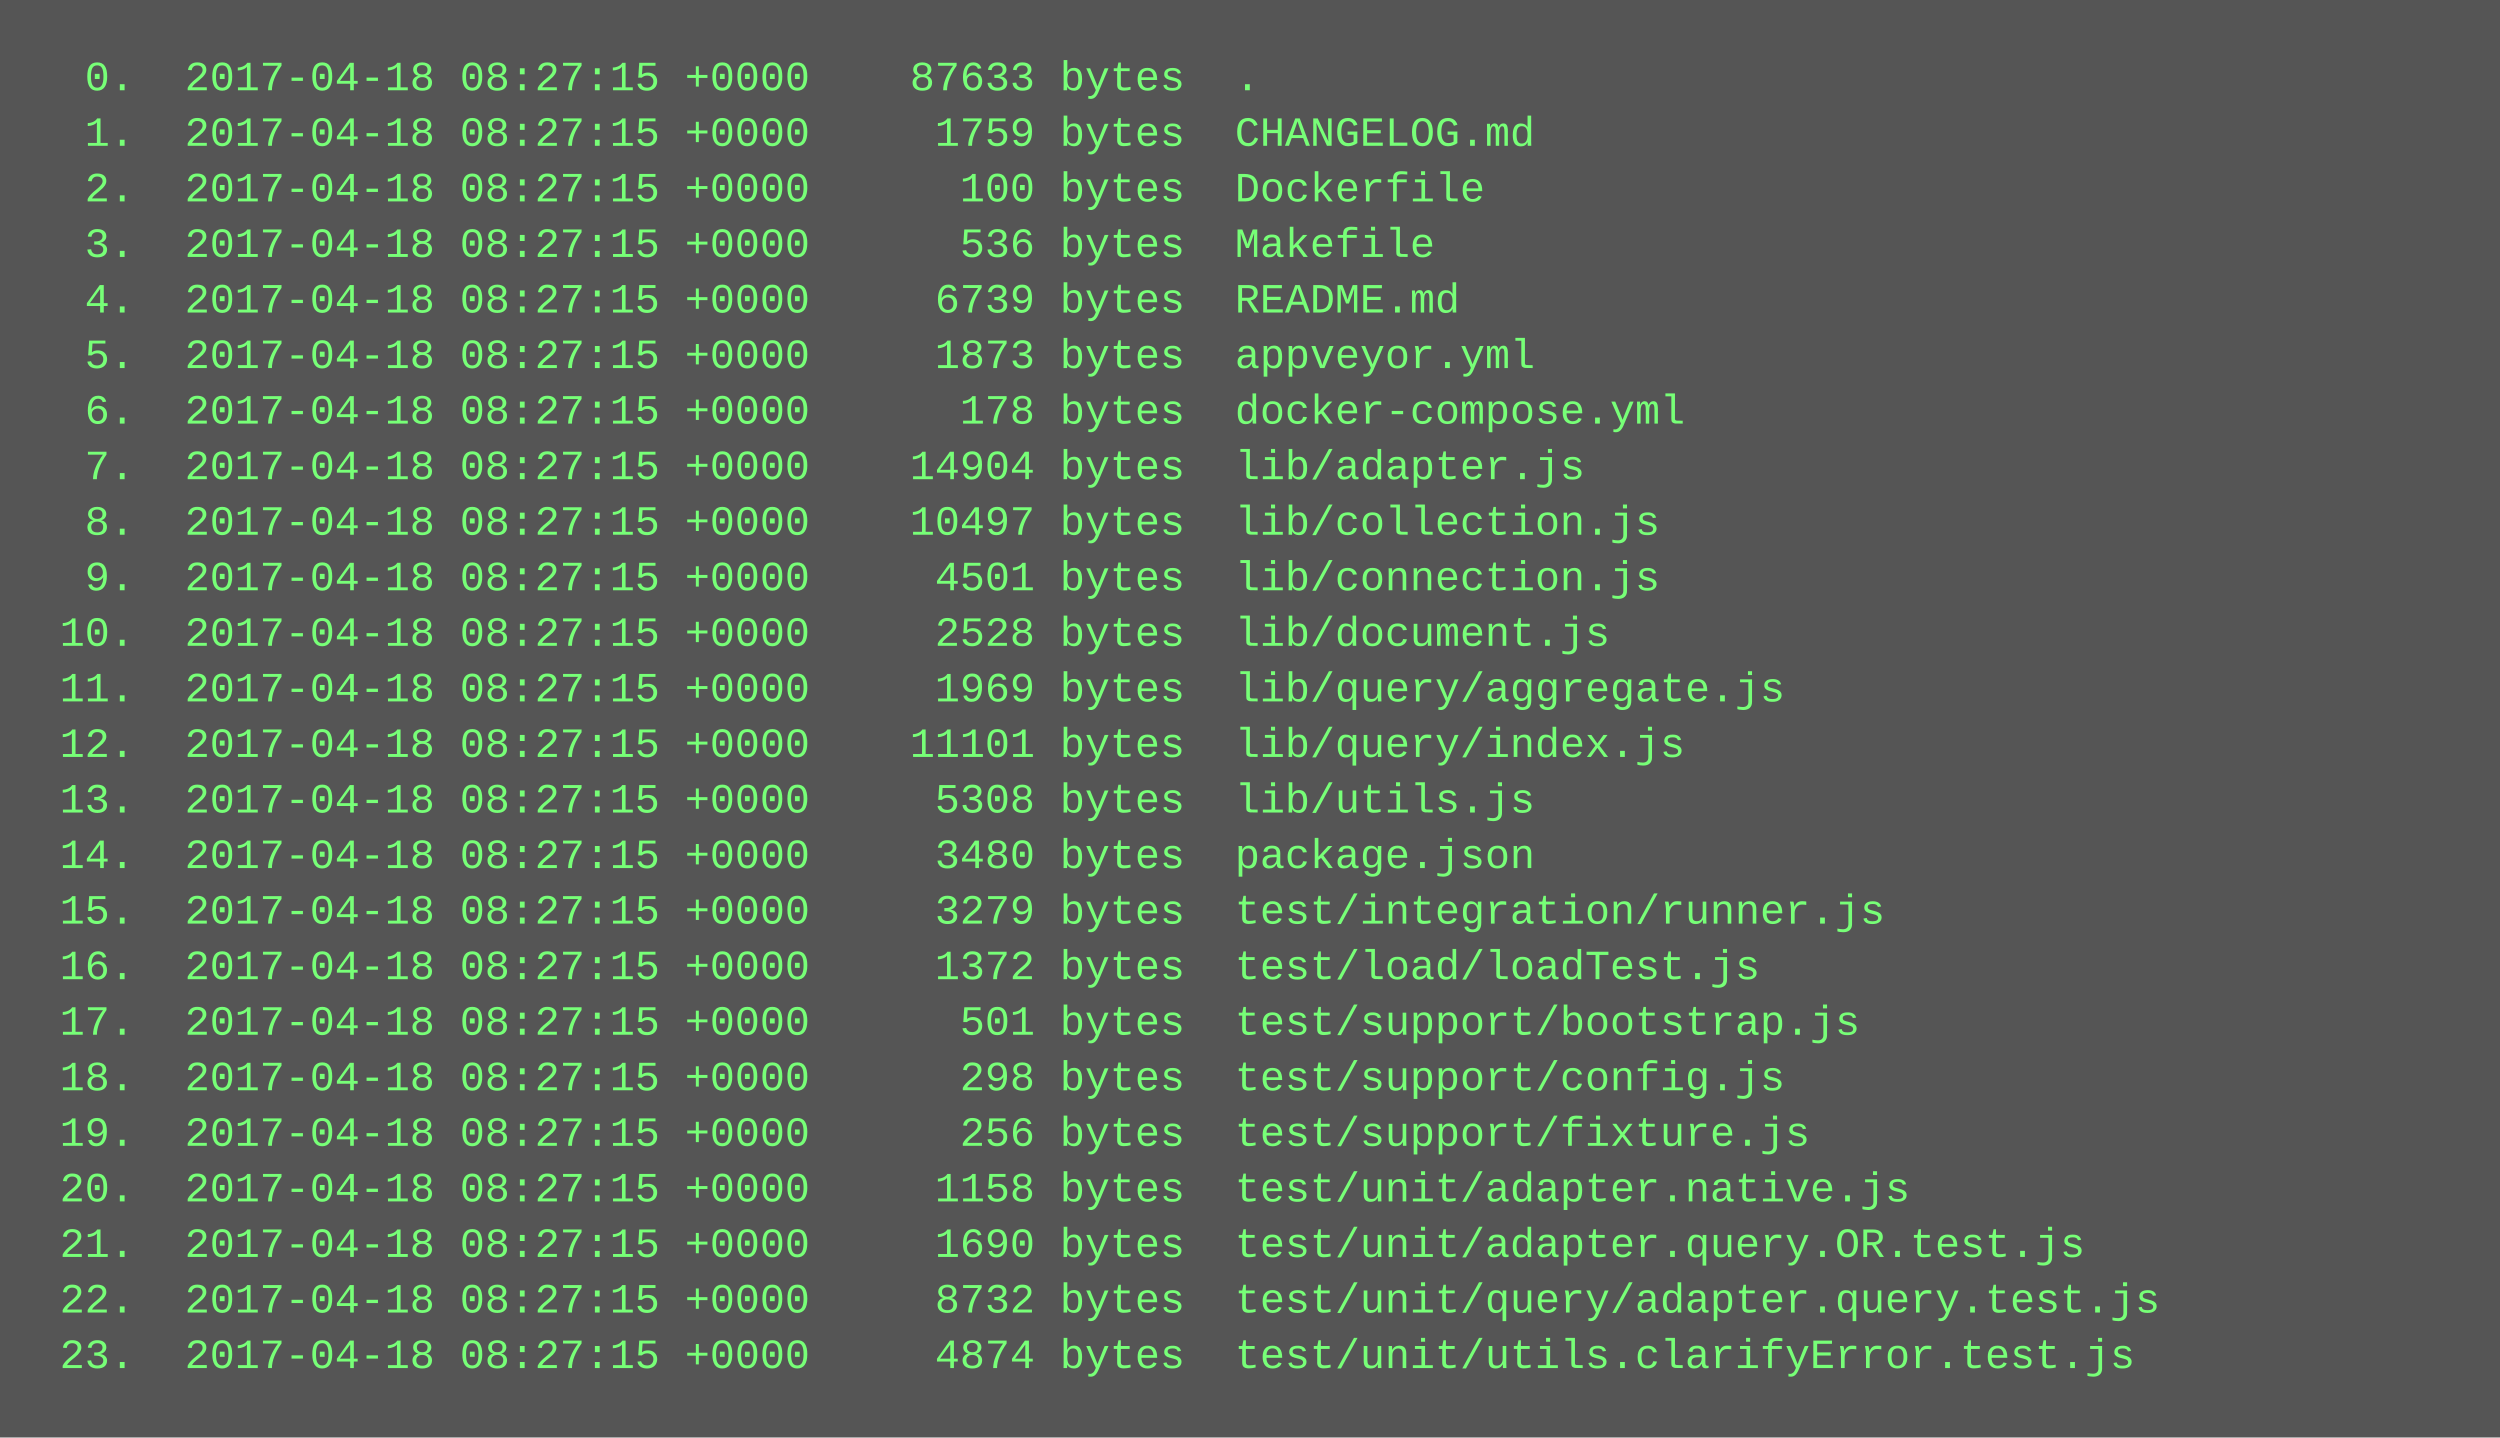
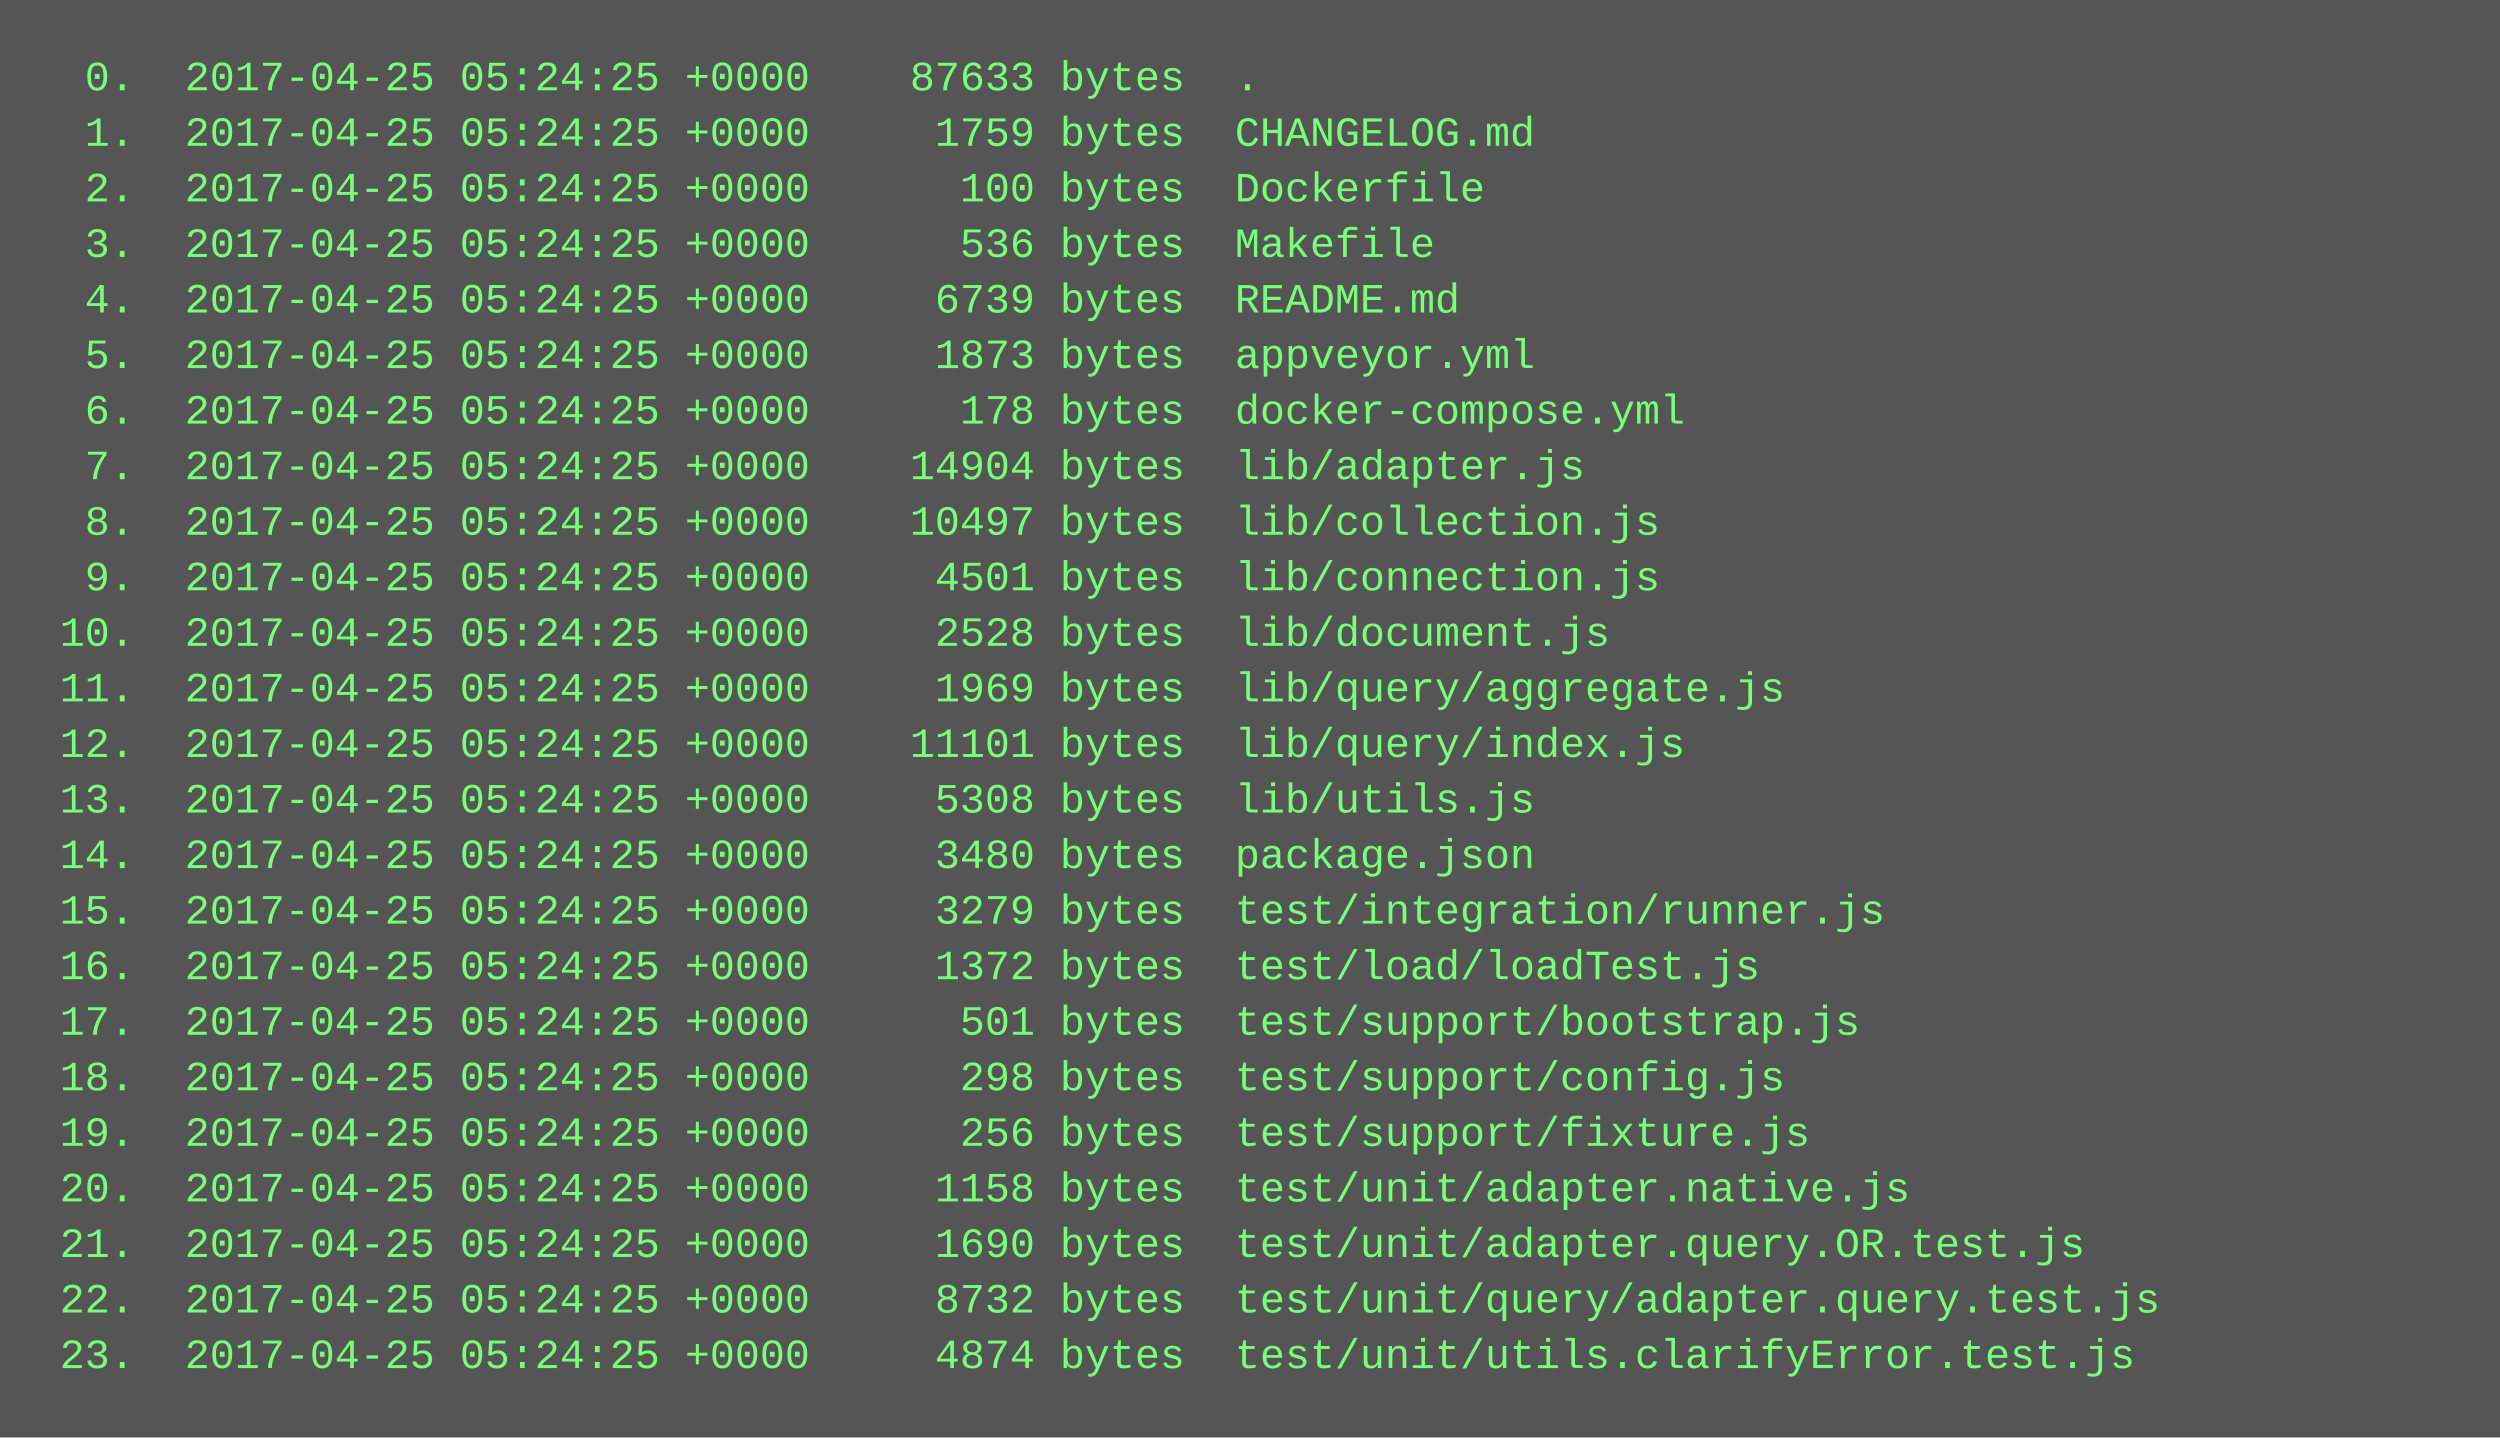
<svg xmlns="http://www.w3.org/2000/svg" height="414" width="720">
  <rect height="414" fill="#555" width="720" />
  <text fill="#7f7" font-family="Courier New" font-size="12" xml:space="preserve">
-     <tspan x="10" y="26">  0.  2017-04-18 08:27:15 +0000    87633 bytes  .</tspan>
-     <tspan x="10" y="42">  1.  2017-04-18 08:27:15 +0000     1759 bytes  CHANGELOG.md</tspan>
-     <tspan x="10" y="58">  2.  2017-04-18 08:27:15 +0000      100 bytes  Dockerfile</tspan>
-     <tspan x="10" y="74">  3.  2017-04-18 08:27:15 +0000      536 bytes  Makefile</tspan>
-     <tspan x="10" y="90">  4.  2017-04-18 08:27:15 +0000     6739 bytes  README.md</tspan>
-     <tspan x="10" y="106">  5.  2017-04-18 08:27:15 +0000     1873 bytes  appveyor.yml</tspan>
-     <tspan x="10" y="122">  6.  2017-04-18 08:27:15 +0000      178 bytes  docker-compose.yml</tspan>
-     <tspan x="10" y="138">  7.  2017-04-18 08:27:15 +0000    14904 bytes  lib/adapter.js</tspan>
-     <tspan x="10" y="154">  8.  2017-04-18 08:27:15 +0000    10497 bytes  lib/collection.js</tspan>
-     <tspan x="10" y="170">  9.  2017-04-18 08:27:15 +0000     4501 bytes  lib/connection.js</tspan>
-     <tspan x="10" y="186"> 10.  2017-04-18 08:27:15 +0000     2528 bytes  lib/document.js</tspan>
-     <tspan x="10" y="202"> 11.  2017-04-18 08:27:15 +0000     1969 bytes  lib/query/aggregate.js</tspan>
-     <tspan x="10" y="218"> 12.  2017-04-18 08:27:15 +0000    11101 bytes  lib/query/index.js</tspan>
-     <tspan x="10" y="234"> 13.  2017-04-18 08:27:15 +0000     5308 bytes  lib/utils.js</tspan>
-     <tspan x="10" y="250"> 14.  2017-04-18 08:27:15 +0000     3480 bytes  package.json</tspan>
-     <tspan x="10" y="266"> 15.  2017-04-18 08:27:15 +0000     3279 bytes  test/integration/runner.js</tspan>
-     <tspan x="10" y="282"> 16.  2017-04-18 08:27:15 +0000     1372 bytes  test/load/loadTest.js</tspan>
-     <tspan x="10" y="298"> 17.  2017-04-18 08:27:15 +0000      501 bytes  test/support/bootstrap.js</tspan>
-     <tspan x="10" y="314"> 18.  2017-04-18 08:27:15 +0000      298 bytes  test/support/config.js</tspan>
-     <tspan x="10" y="330"> 19.  2017-04-18 08:27:15 +0000      256 bytes  test/support/fixture.js</tspan>
-     <tspan x="10" y="346"> 20.  2017-04-18 08:27:15 +0000     1158 bytes  test/unit/adapter.native.js</tspan>
-     <tspan x="10" y="362"> 21.  2017-04-18 08:27:15 +0000     1690 bytes  test/unit/adapter.query.OR.test.js</tspan>
-     <tspan x="10" y="378"> 22.  2017-04-18 08:27:15 +0000     8732 bytes  test/unit/query/adapter.query.test.js</tspan>
-     <tspan x="10" y="394"> 23.  2017-04-18 08:27:15 +0000     4874 bytes  test/unit/utils.clarifyError.test.js</tspan>
+     <tspan x="10" y="26">  0.  2017-04-25 05:24:25 +0000    87633 bytes  .</tspan>
+     <tspan x="10" y="42">  1.  2017-04-25 05:24:25 +0000     1759 bytes  CHANGELOG.md</tspan>
+     <tspan x="10" y="58">  2.  2017-04-25 05:24:25 +0000      100 bytes  Dockerfile</tspan>
+     <tspan x="10" y="74">  3.  2017-04-25 05:24:25 +0000      536 bytes  Makefile</tspan>
+     <tspan x="10" y="90">  4.  2017-04-25 05:24:25 +0000     6739 bytes  README.md</tspan>
+     <tspan x="10" y="106">  5.  2017-04-25 05:24:25 +0000     1873 bytes  appveyor.yml</tspan>
+     <tspan x="10" y="122">  6.  2017-04-25 05:24:25 +0000      178 bytes  docker-compose.yml</tspan>
+     <tspan x="10" y="138">  7.  2017-04-25 05:24:25 +0000    14904 bytes  lib/adapter.js</tspan>
+     <tspan x="10" y="154">  8.  2017-04-25 05:24:25 +0000    10497 bytes  lib/collection.js</tspan>
+     <tspan x="10" y="170">  9.  2017-04-25 05:24:25 +0000     4501 bytes  lib/connection.js</tspan>
+     <tspan x="10" y="186"> 10.  2017-04-25 05:24:25 +0000     2528 bytes  lib/document.js</tspan>
+     <tspan x="10" y="202"> 11.  2017-04-25 05:24:25 +0000     1969 bytes  lib/query/aggregate.js</tspan>
+     <tspan x="10" y="218"> 12.  2017-04-25 05:24:25 +0000    11101 bytes  lib/query/index.js</tspan>
+     <tspan x="10" y="234"> 13.  2017-04-25 05:24:25 +0000     5308 bytes  lib/utils.js</tspan>
+     <tspan x="10" y="250"> 14.  2017-04-25 05:24:25 +0000     3480 bytes  package.json</tspan>
+     <tspan x="10" y="266"> 15.  2017-04-25 05:24:25 +0000     3279 bytes  test/integration/runner.js</tspan>
+     <tspan x="10" y="282"> 16.  2017-04-25 05:24:25 +0000     1372 bytes  test/load/loadTest.js</tspan>
+     <tspan x="10" y="298"> 17.  2017-04-25 05:24:25 +0000      501 bytes  test/support/bootstrap.js</tspan>
+     <tspan x="10" y="314"> 18.  2017-04-25 05:24:25 +0000      298 bytes  test/support/config.js</tspan>
+     <tspan x="10" y="330"> 19.  2017-04-25 05:24:25 +0000      256 bytes  test/support/fixture.js</tspan>
+     <tspan x="10" y="346"> 20.  2017-04-25 05:24:25 +0000     1158 bytes  test/unit/adapter.native.js</tspan>
+     <tspan x="10" y="362"> 21.  2017-04-25 05:24:25 +0000     1690 bytes  test/unit/adapter.query.OR.test.js</tspan>
+     <tspan x="10" y="378"> 22.  2017-04-25 05:24:25 +0000     8732 bytes  test/unit/query/adapter.query.test.js</tspan>
+     <tspan x="10" y="394"> 23.  2017-04-25 05:24:25 +0000     4874 bytes  test/unit/utils.clarifyError.test.js</tspan>
  </text>
</svg>
